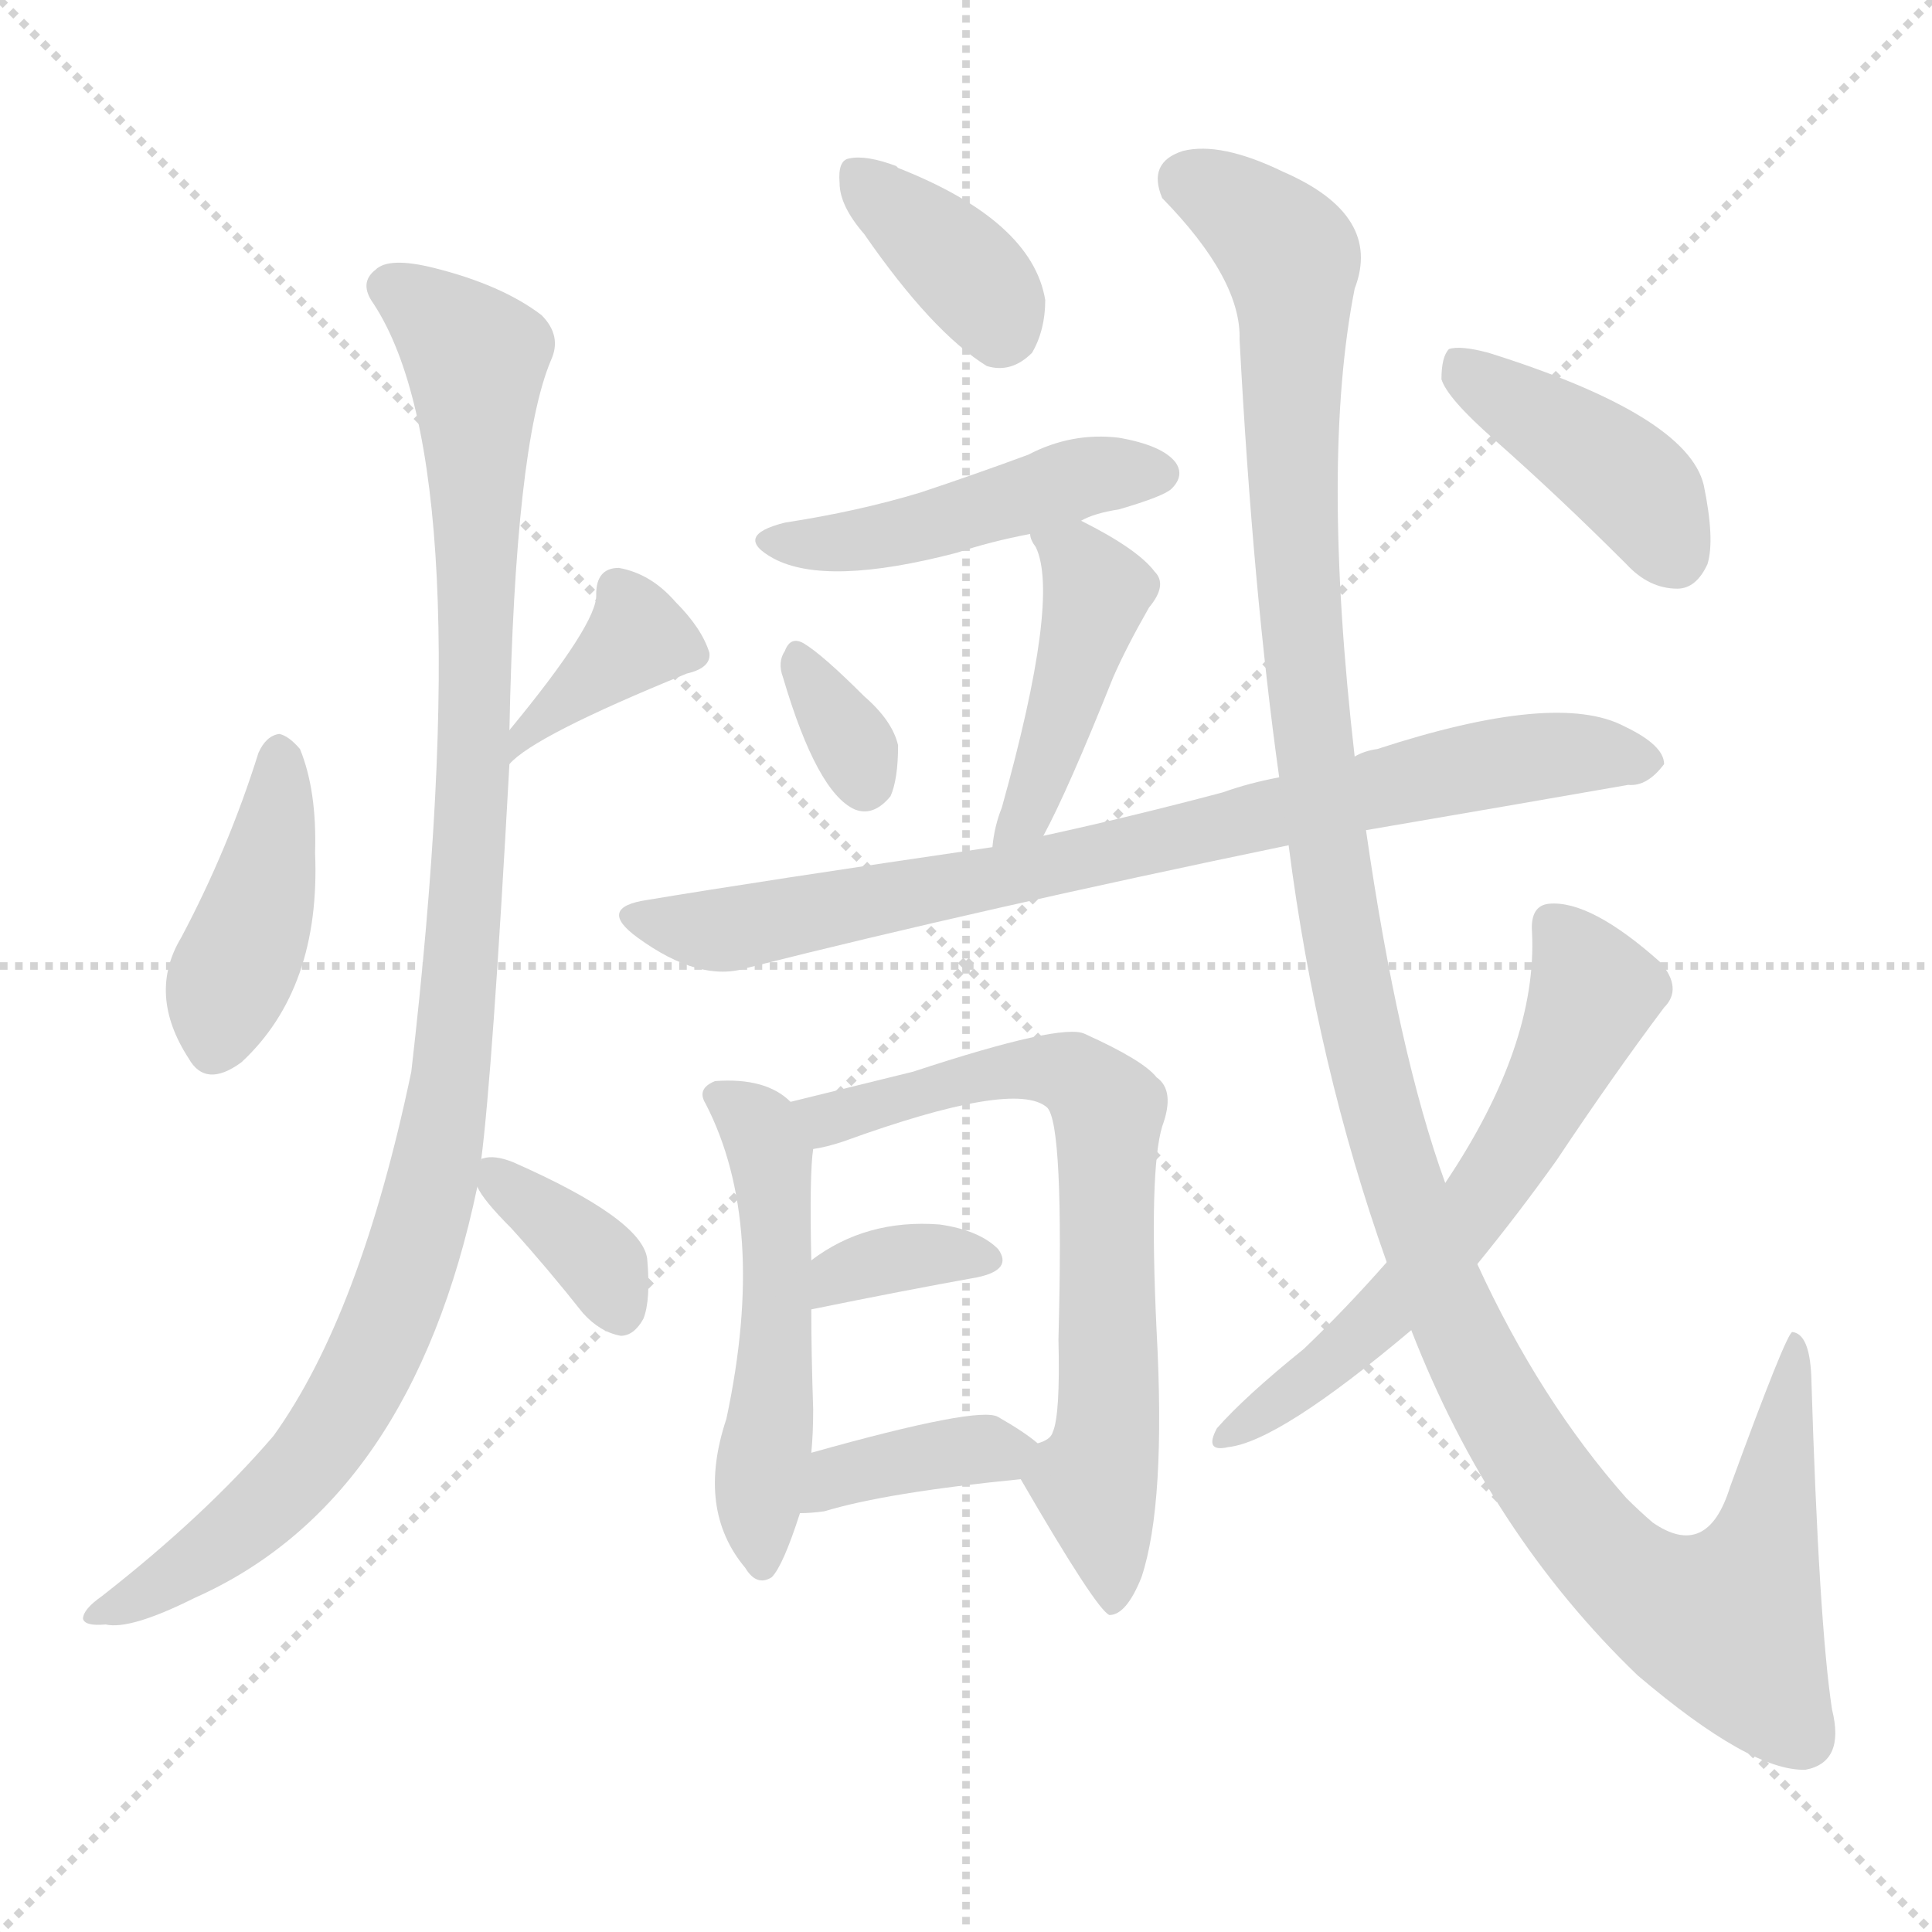
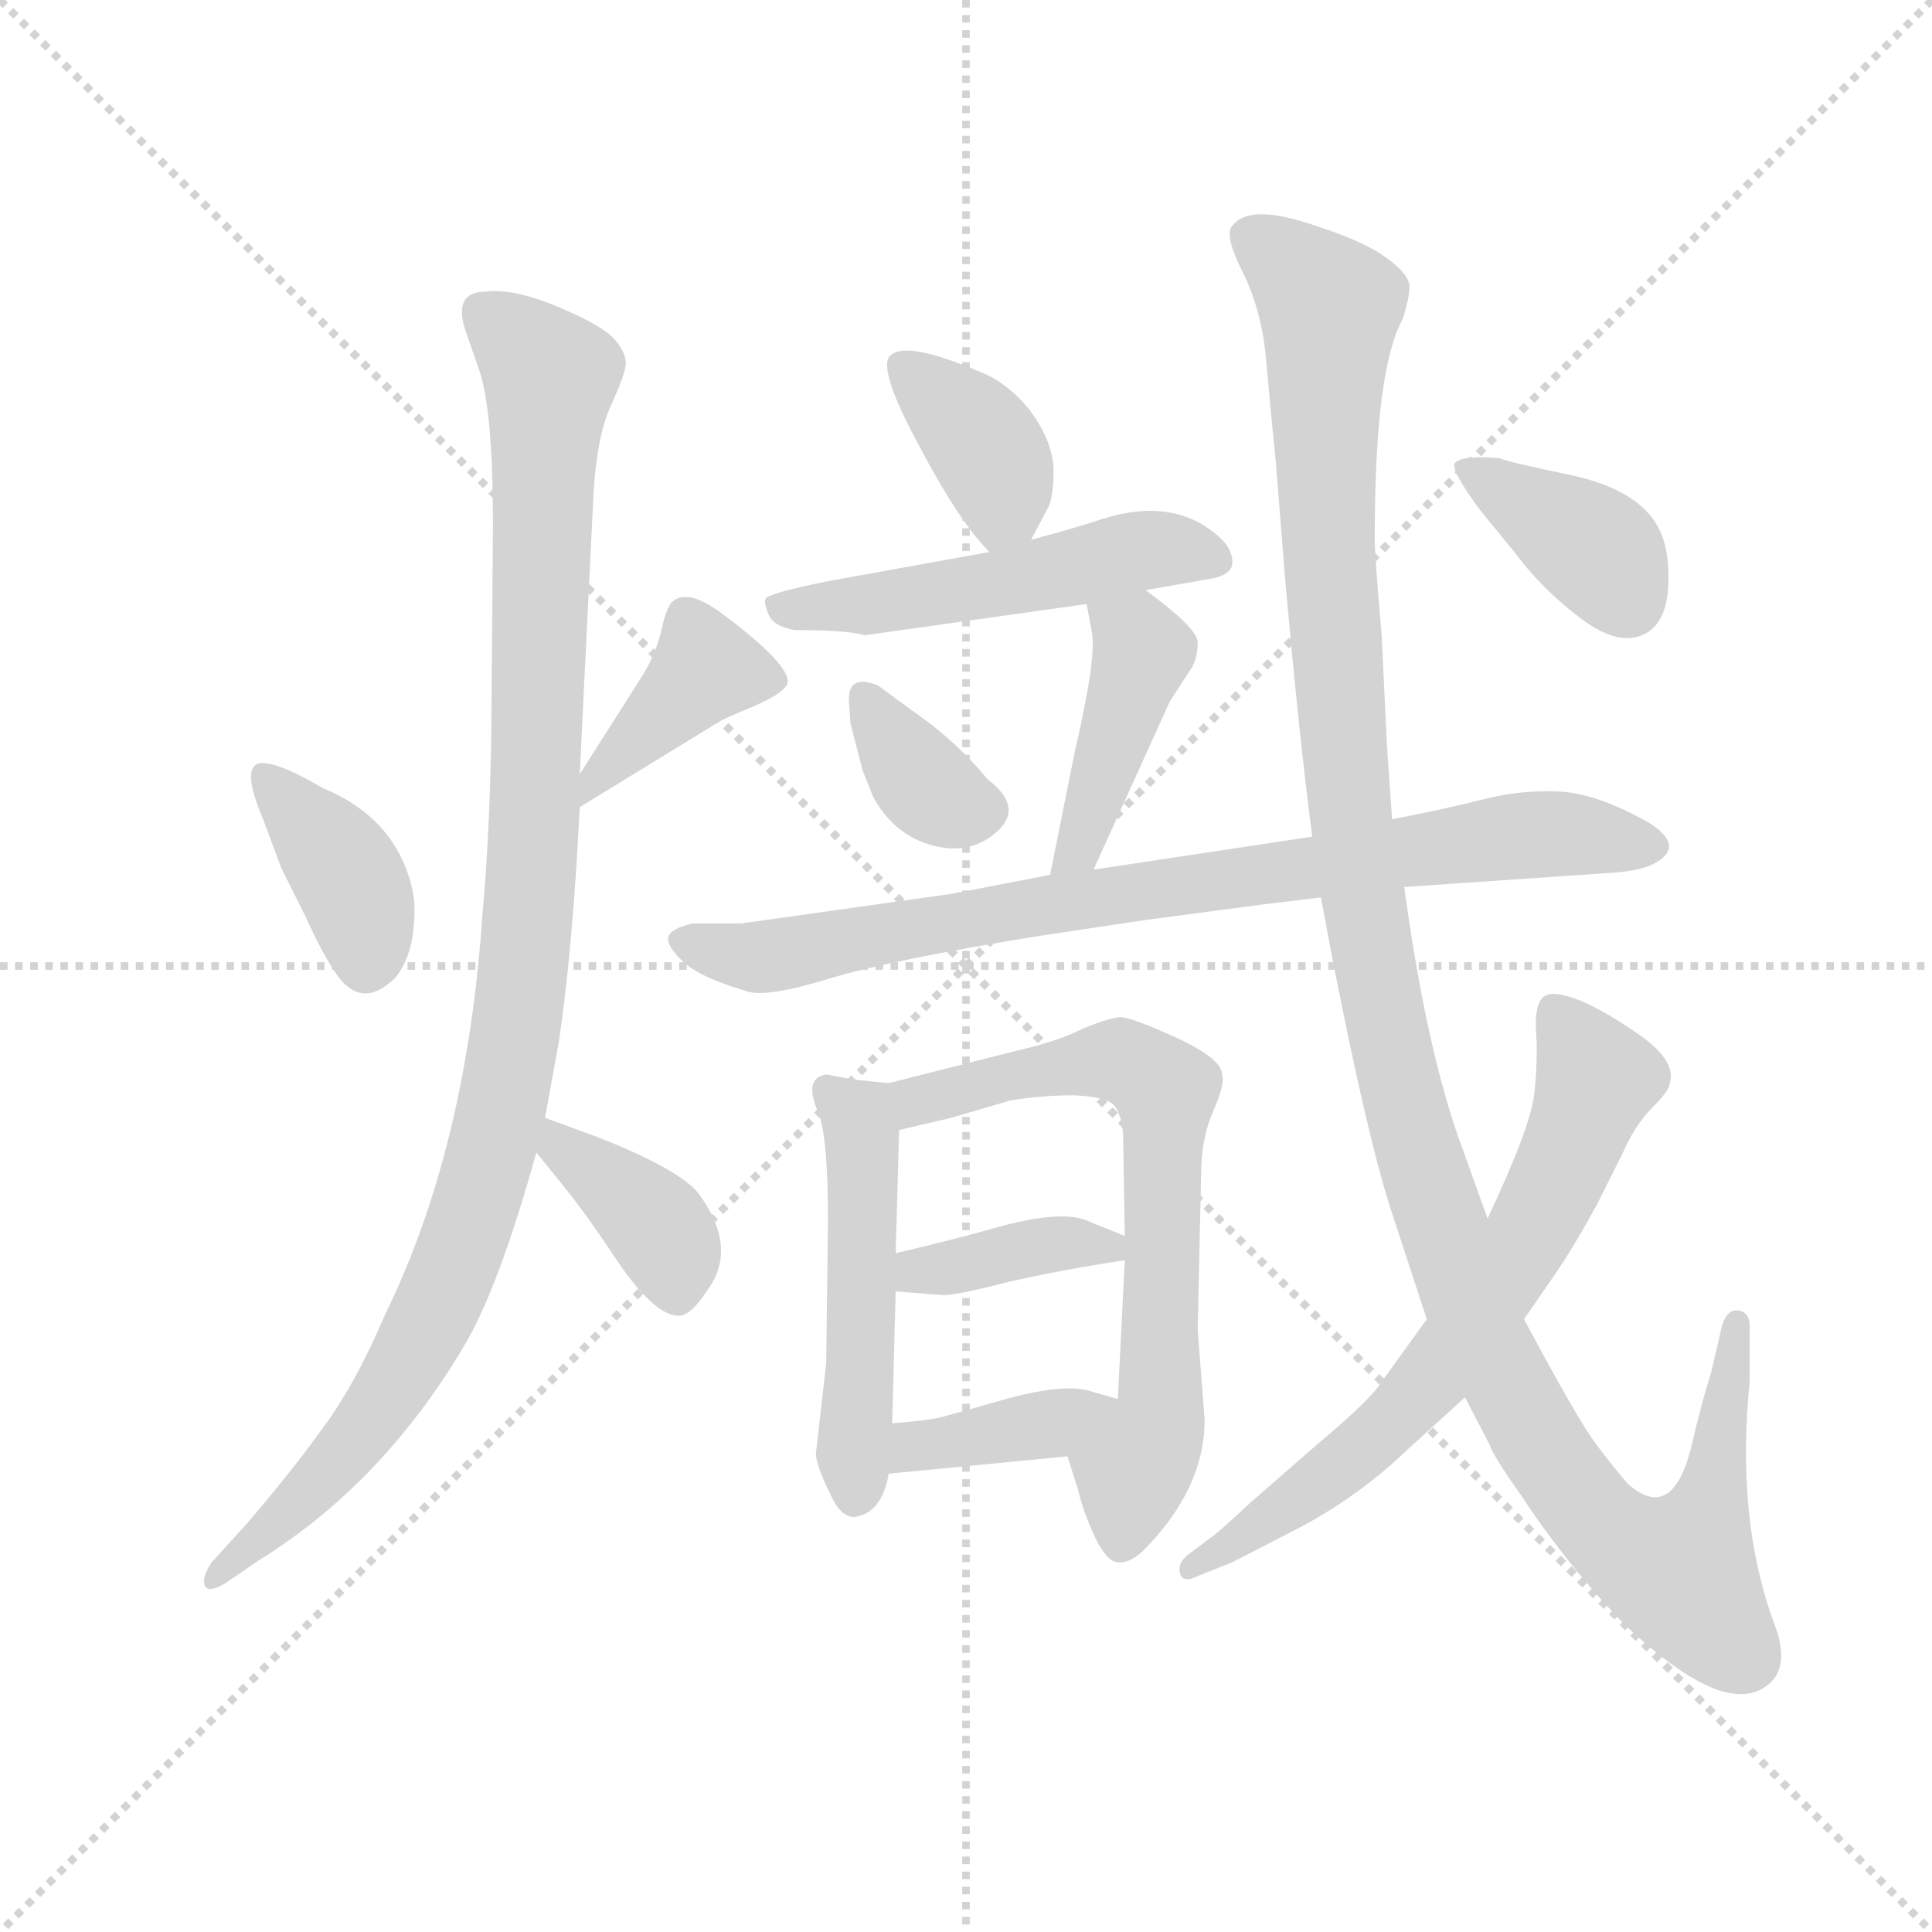
<svg xmlns="http://www.w3.org/2000/svg" version="1.1" viewBox="0 0 1024 1024">
  <g stroke="lightgray" stroke-dasharray="1,1" stroke-width="1" transform="scale(4, 4)">
    <line x1="0" y1="0" x2="256" y2="256" />
    <line x1="256" y1="0" x2="0" y2="256" />
    <line x1="128" y1="0" x2="128" y2="256" />
    <line x1="0" y1="128" x2="256" y2="128" />
  </g>
-   <g transform="scale(1, -1) translate(0, -900)">
+   <g transform="scale(0.92, -0.92) translate(60, -830)">
    <style type="text/css">
      
        @keyframes keyframes0 {
          from {
            stroke: blue;
-             stroke-dashoffset: 413;
-             stroke-width: 128;
-           }
-           57% {
+             stroke-dashoffset: 382;
+             stroke-width: 128;
+           }
+           55% {
            animation-timing-function: step-end;
            stroke: blue;
            stroke-dashoffset: 0;
            stroke-width: 128;
          }
          to {
            stroke: black;
            stroke-width: 1024;
          }
        }
        #make-me-a-hanzi-animation-0 {
-           animation: keyframes0 0.586s both;
+           animation: keyframes0 0.561s both;
          animation-delay: 0s;
          animation-timing-function: linear;
        }
      
        @keyframes keyframes1 {
          from {
            stroke: blue;
-             stroke-dashoffset: 376;
-             stroke-width: 128;
-           }
-           55% {
+             stroke-dashoffset: 397;
+             stroke-width: 128;
+           }
+           56% {
            animation-timing-function: step-end;
            stroke: blue;
            stroke-dashoffset: 0;
            stroke-width: 128;
          }
          to {
            stroke: black;
            stroke-width: 1024;
          }
        }
        #make-me-a-hanzi-animation-1 {
-           animation: keyframes1 0.556s both;
-           animation-delay: 0.586s;
+           animation: keyframes1 0.573s both;
+           animation-delay: 0.561s;
          animation-timing-function: linear;
        }
      
        @keyframes keyframes2 {
          from {
            stroke: blue;
            stroke-dashoffset: 1056;
            stroke-width: 128;
          }
          77% {
            animation-timing-function: step-end;
            stroke: blue;
            stroke-dashoffset: 0;
            stroke-width: 128;
          }
          to {
            stroke: black;
            stroke-width: 1024;
          }
        }
        #make-me-a-hanzi-animation-2 {
          animation: keyframes2 1.109s both;
-           animation-delay: 1.142s;
+           animation-delay: 1.134s;
          animation-timing-function: linear;
        }
      
        @keyframes keyframes3 {
          from {
            stroke: blue;
-             stroke-dashoffset: 359;
-             stroke-width: 128;
-           }
-           54% {
+             stroke-dashoffset: 381;
+             stroke-width: 128;
+           }
+           55% {
            animation-timing-function: step-end;
            stroke: blue;
            stroke-dashoffset: 0;
            stroke-width: 128;
          }
          to {
            stroke: black;
            stroke-width: 1024;
          }
        }
        #make-me-a-hanzi-animation-3 {
-           animation: keyframes3 0.542s both;
-           animation-delay: 2.251s;
+           animation: keyframes3 0.56s both;
+           animation-delay: 2.243s;
          animation-timing-function: linear;
        }
      
        @keyframes keyframes4 {
          from {
            stroke: blue;
-             stroke-dashoffset: 367;
-             stroke-width: 128;
-           }
-           54% {
+             stroke-dashoffset: 374;
+             stroke-width: 128;
+           }
+           55% {
            animation-timing-function: step-end;
            stroke: blue;
            stroke-dashoffset: 0;
            stroke-width: 128;
          }
          to {
            stroke: black;
            stroke-width: 1024;
          }
        }
        #make-me-a-hanzi-animation-4 {
-           animation: keyframes4 0.549s both;
-           animation-delay: 2.794s;
+           animation: keyframes4 0.554s both;
+           animation-delay: 2.803s;
          animation-timing-function: linear;
        }
      
        @keyframes keyframes5 {
          from {
            stroke: blue;
-             stroke-dashoffset: 463;
-             stroke-width: 128;
-           }
-           60% {
+             stroke-dashoffset: 513;
+             stroke-width: 128;
+           }
+           63% {
            animation-timing-function: step-end;
            stroke: blue;
            stroke-dashoffset: 0;
            stroke-width: 128;
          }
          to {
            stroke: black;
            stroke-width: 1024;
          }
        }
        #make-me-a-hanzi-animation-5 {
-           animation: keyframes5 0.627s both;
-           animation-delay: 3.342s;
+           animation: keyframes5 0.667s both;
+           animation-delay: 3.358s;
          animation-timing-function: linear;
        }
      
        @keyframes keyframes6 {
          from {
            stroke: blue;
-             stroke-dashoffset: 327;
-             stroke-width: 128;
-           }
-           52% {
+             stroke-dashoffset: 352;
+             stroke-width: 128;
+           }
+           53% {
            animation-timing-function: step-end;
            stroke: blue;
            stroke-dashoffset: 0;
            stroke-width: 128;
          }
          to {
            stroke: black;
            stroke-width: 1024;
          }
        }
        #make-me-a-hanzi-animation-6 {
-           animation: keyframes6 0.516s both;
-           animation-delay: 3.969s;
+           animation: keyframes6 0.536s both;
+           animation-delay: 4.025s;
          animation-timing-function: linear;
        }
      
        @keyframes keyframes7 {
          from {
            stroke: blue;
-             stroke-dashoffset: 439;
-             stroke-width: 128;
-           }
-           59% {
+             stroke-dashoffset: 425;
+             stroke-width: 128;
+           }
+           58% {
            animation-timing-function: step-end;
            stroke: blue;
            stroke-dashoffset: 0;
            stroke-width: 128;
          }
          to {
            stroke: black;
            stroke-width: 1024;
          }
        }
        #make-me-a-hanzi-animation-7 {
-           animation: keyframes7 0.607s both;
-           animation-delay: 4.485s;
+           animation: keyframes7 0.596s both;
+           animation-delay: 4.562s;
          animation-timing-function: linear;
        }
      
        @keyframes keyframes8 {
          from {
            stroke: blue;
-             stroke-dashoffset: 801;
-             stroke-width: 128;
-           }
-           72% {
+             stroke-dashoffset: 821;
+             stroke-width: 128;
+           }
+           73% {
            animation-timing-function: step-end;
            stroke: blue;
            stroke-dashoffset: 0;
            stroke-width: 128;
          }
          to {
            stroke: black;
            stroke-width: 1024;
          }
        }
        #make-me-a-hanzi-animation-8 {
-           animation: keyframes8 0.902s both;
-           animation-delay: 5.092s;
+           animation: keyframes8 0.918s both;
+           animation-delay: 5.158s;
          animation-timing-function: linear;
        }
      
        @keyframes keyframes9 {
          from {
            stroke: blue;
-             stroke-dashoffset: 508;
+             stroke-dashoffset: 496;
            stroke-width: 128;
          }
          62% {
            animation-timing-function: step-end;
            stroke: blue;
            stroke-dashoffset: 0;
            stroke-width: 128;
          }
          to {
            stroke: black;
            stroke-width: 1024;
          }
        }
        #make-me-a-hanzi-animation-9 {
-           animation: keyframes9 0.663s both;
-           animation-delay: 5.994s;
+           animation: keyframes9 0.654s both;
+           animation-delay: 6.076s;
          animation-timing-function: linear;
        }
      
        @keyframes keyframes10 {
          from {
            stroke: blue;
-             stroke-dashoffset: 692;
+             stroke-dashoffset: 680;
            stroke-width: 128;
          }
          69% {
            animation-timing-function: step-end;
            stroke: blue;
            stroke-dashoffset: 0;
            stroke-width: 128;
          }
          to {
            stroke: black;
            stroke-width: 1024;
          }
        }
        #make-me-a-hanzi-animation-10 {
-           animation: keyframes10 0.813s both;
-           animation-delay: 6.658s;
+           animation: keyframes10 0.803s both;
+           animation-delay: 6.729s;
          animation-timing-function: linear;
        }
      
        @keyframes keyframes11 {
          from {
            stroke: blue;
-             stroke-dashoffset: 348;
-             stroke-width: 128;
-           }
-           53% {
+             stroke-dashoffset: 377;
+             stroke-width: 128;
+           }
+           55% {
            animation-timing-function: step-end;
            stroke: blue;
            stroke-dashoffset: 0;
            stroke-width: 128;
          }
          to {
            stroke: black;
            stroke-width: 1024;
          }
        }
        #make-me-a-hanzi-animation-11 {
-           animation: keyframes11 0.533s both;
-           animation-delay: 7.471s;
+           animation: keyframes11 0.557s both;
+           animation-delay: 7.533s;
          animation-timing-function: linear;
        }
      
        @keyframes keyframes12 {
          from {
            stroke: blue;
-             stroke-dashoffset: 377;
+             stroke-dashoffset: 381;
            stroke-width: 128;
          }
          55% {
            animation-timing-function: step-end;
            stroke: blue;
            stroke-dashoffset: 0;
            stroke-width: 128;
          }
          to {
            stroke: black;
            stroke-width: 1024;
          }
        }
        #make-me-a-hanzi-animation-12 {
-           animation: keyframes12 0.557s both;
-           animation-delay: 8.004s;
+           animation: keyframes12 0.56s both;
+           animation-delay: 8.09s;
          animation-timing-function: linear;
        }
      
        @keyframes keyframes13 {
          from {
            stroke: blue;
-             stroke-dashoffset: 1278;
-             stroke-width: 128;
-           }
-           81% {
+             stroke-dashoffset: 1250;
+             stroke-width: 128;
+           }
+           80% {
            animation-timing-function: step-end;
            stroke: blue;
            stroke-dashoffset: 0;
            stroke-width: 128;
          }
          to {
            stroke: black;
            stroke-width: 1024;
          }
        }
        #make-me-a-hanzi-animation-13 {
-           animation: keyframes13 1.29s both;
-           animation-delay: 8.561s;
+           animation: keyframes13 1.267s both;
+           animation-delay: 8.65s;
          animation-timing-function: linear;
        }
      
        @keyframes keyframes14 {
          from {
            stroke: blue;
-             stroke-dashoffset: 605;
-             stroke-width: 128;
-           }
-           66% {
+             stroke-dashoffset: 678;
+             stroke-width: 128;
+           }
+           69% {
            animation-timing-function: step-end;
            stroke: blue;
            stroke-dashoffset: 0;
            stroke-width: 128;
          }
          to {
            stroke: black;
            stroke-width: 1024;
          }
        }
        #make-me-a-hanzi-animation-14 {
-           animation: keyframes14 0.742s both;
-           animation-delay: 9.851s;
+           animation: keyframes14 0.802s both;
+           animation-delay: 9.917s;
          animation-timing-function: linear;
        }
      
        @keyframes keyframes15 {
          from {
            stroke: blue;
-             stroke-dashoffset: 413;
-             stroke-width: 128;
-           }
-           57% {
+             stroke-dashoffset: 379;
+             stroke-width: 128;
+           }
+           55% {
            animation-timing-function: step-end;
            stroke: blue;
            stroke-dashoffset: 0;
            stroke-width: 128;
          }
          to {
            stroke: black;
            stroke-width: 1024;
          }
        }
        #make-me-a-hanzi-animation-15 {
-           animation: keyframes15 0.586s both;
-           animation-delay: 10.593s;
+           animation: keyframes15 0.558s both;
+           animation-delay: 10.719s;
          animation-timing-function: linear;
        }
      
    </style>
-     <path d="M 137 501 Q 121 450 96 403 Q 78 373 100 339 Q 109 323 128 337 Q 170 376 167 448 Q 168 481 159 503 Q 153 510 148 511 Q 141 510 137 501 Z" fill="lightgray" />
-     <path d="M 270 495 Q 283 510 364 543 Q 377 546 376 554 Q 372 567 358 581 Q 345 596 328 599 Q 316 599 316 585 Q 317 570 270 513 C 251 490 248 474 270 495 Z" fill="lightgray" />
-     <path d="M 255 285 Q 261 331 270 495 L 270 513 Q 273 664 292 709 Q 298 722 287 733 Q 266 749 230 758 Q 206 764 199 757 Q 190 750 198 739 Q 255 652 218 332 Q 191 203 145 139 Q 109 97 54 54 Q 44 47 44 42 Q 45 38 56 39 Q 69 36 103 53 Q 218 104 253 271 L 255 285 Z" fill="lightgray" />
-     <path d="M 253 271 Q 256 264 271 249 Q 290 228 309 204 Q 318 194 329 192 Q 336 192 341 201 Q 345 211 343 233 Q 340 254 272 284 Q 262 288 256 286 Q 255 286 255 285 C 247 281 247 281 253 271 Z" fill="lightgray" />
-     <path d="M 458 776 Q 494 724 523 706 Q 536 702 547 713 Q 554 725 554 741 Q 547 783 476 811 L 475 812 Q 459 818 450 816 Q 444 815 445 803 Q 445 791 458 776 Z" fill="lightgray" />
-     <path d="M 573 624 Q 580 628 593 630 Q 617 637 621 641 Q 628 648 623 655 Q 616 664 593 668 Q 568 671 545 659 Q 518 649 488 639 Q 455 629 416 623 Q 388 616 410 604 Q 438 589 507 607 Q 525 613 546 617 L 573 624 Z" fill="lightgray" />
-     <path d="M 415 541 Q 433 480 453 471 Q 463 467 472 478 Q 476 487 476 505 Q 473 518 458 531 Q 436 553 426 559 Q 419 563 416 555 Q 412 549 415 541 Z" fill="lightgray" />
-     <path d="M 553 457 Q 566 481 590 541 Q 597 557 609 578 Q 619 590 612 597 Q 603 609 573 624 C 546 638 536 643 546 617 Q 546 614 549 610 Q 562 583 531 472 Q 527 462 526 451 C 522 421 539 430 553 457 Z" fill="lightgray" />
-     <path d="M 724 460 Q 800 473 863 484 Q 873 483 882 495 Q 882 505 861 515 Q 825 534 730 503 Q 723 502 718 499 L 678 488 Q 662 485 648 480 Q 599 467 553 457 L 526 451 Q 403 433 343 423 Q 316 419 338 403 Q 371 379 396 387 Q 519 418 683 452 L 724 460 Z" fill="lightgray" />
-     <path d="M 419 316 Q 406 329 379 327 Q 369 323 374 315 Q 407 251 385 148 Q 369 100 395 69 Q 401 59 409 64 Q 415 70 424 98 L 430 130 Q 431 140 431 153 Q 430 183 430 206 L 430 232 Q 429 278 431 291 C 432 306 432 306 419 316 Z" fill="lightgray" />
-     <path d="M 541 116 Q 581 47 588 44 Q 597 44 605 64 Q 618 103 613 195 Q 609 280 616 303 Q 623 322 613 329 Q 606 338 575 352 Q 563 358 484 332 L 419 316 C 390 309 402 284 431 291 Q 438 292 447 295 Q 538 328 555 313 Q 564 304 561 190 Q 562 150 558 141 Q 557 137 550 135 C 537 122 537 122 541 116 Z" fill="lightgray" />
-     <path d="M 430 206 Q 479 216 518 223 Q 537 227 529 238 Q 519 248 498 251 Q 459 254 430 232 C 406 214 401 200 430 206 Z" fill="lightgray" />
-     <path d="M 424 98 Q 430 98 437 99 Q 470 109 541 116 C 570 119 570 119 550 135 Q 543 141 529 149 Q 519 155 430 130 C 401 122 394 97 424 98 Z" fill="lightgray" />
-     <path d="M 748 195 Q 790 87 868 12 Q 928 -39 957 -38 Q 978 -34 971 -6 Q 964 40 960 171 Q 959 193 950 194 Q 947 194 917 112 Q 905 73 876 93 Q 869 99 862 106 Q 816 158 783 230 L 766 273 Q 741 342 724 460 L 718 499 Q 700 656 718 747 Q 733 786 680 809 Q 647 825 627 820 Q 608 814 616 795 Q 658 752 657 720 Q 664 588 678 488 L 683 452 Q 698 335 735 231 L 748 195 Z" fill="lightgray" />
-     <path d="M 735 231 Q 713 206 691 185 Q 660 160 645 143 Q 638 130 651 133 Q 678 136 748 195 L 783 230 Q 805 257 825 285 Q 855 330 882 366 Q 892 376 880 390 Q 843 423 821 421 Q 811 420 812 406 Q 815 346 766 273 L 735 231 Z" fill="lightgray" />
-     <path d="M 792 667 Q 826 637 862 601 Q 874 588 889 588 Q 899 588 905 601 Q 909 614 903 643 Q 894 680 789 713 Q 774 717 768 715 Q 764 711 764 699 Q 767 689 792 667 Z" fill="lightgray" />
+     <path d="M 92 357 L 102 330 L 116 302 Q 125 282 133 270 Q 148 247 168 267 Q 176 277 178 293 Q 180 309 177 320 Q 167 359 126 376 Q 95 394 87.5 389.5 Q 80 385 92 357 Z" fill="lightgray" />
+     <path d="M 274 365 L 354 414 Q 357 416 374 423 Q 390 430 393 435 Q 399 444 358 475 Q 336 492 327 483 Q 324 480 321 467 Q 318 453 309 439 L 274 384 C 258 359 254 353 274 365 Z" fill="lightgray" />
+     <path d="M 274 384 L 282 547 Q 284 579 292 596.5 Q 300 614 300.5 620 Q 301 626 294.5 634 Q 288 642 262 653 Q 236 664 220 662 Q 201 662 208 640 L 216 617 Q 224 594 224 528 L 223 405 Q 222 347 218 304 Q 209 169 162 73 Q 144 31 125 6 Q 107 -19 82 -48 L 62 -70 Q 56 -79 58 -83.5 Q 60 -88 70 -82 L 89 -69 Q 160 -25 207 54 Q 227 87 249 166 L 254 186 L 262 230 Q 270 284 274 365 L 274 384 Z" fill="lightgray" />
+     <path d="M 249 166 L 266 145 Q 278 130 292 109 Q 316 72 331 72 Q 338 72 347 86 Q 366 111 342 143 Q 330 157 284 175 L 254 186 C 226 196 230 189 249 166 Z" fill="lightgray" />
+     <path d="M 534 519 L 543 536 Q 547 542 547 560 Q 546 577 533 594 Q 520 610 504 616 Q 464 633 454 626 Q 444 621 468 576 Q 492 530 510 512 C 523 498 523 498 534 519 Z" fill="lightgray" />
+     <path d="M 600 490 L 634 496 Q 650 498 650 506 Q 650 514 642 521 Q 616 544 575 531 Q 560 526 534 519 L 510 512 L 416 495 Q 382 488 381 485 Q 380 482 383 475.5 Q 386 469 398 467 Q 429 467 438 464 L 566 482 L 600 490 Z" fill="lightgray" />
+     <path d="M 443 371 Q 455 349 477 343 Q 499 337 514.5 351 Q 530 365 509 381 Q 490 404 465 421 L 446 435 Q 429 442 429 427 L 430 413 L 437 386 L 443 371 Z" fill="lightgray" />
+     <path d="M 566 482 L 569 466 Q 572 452 559 396 L 545 326 C 539 297 558 302 570 329 L 614 426 L 627 446 Q 630 452 630 460 Q 630 468 600 490 C 576 508 560 511 566 482 Z" fill="lightgray" />
+     <path d="M 545 326 L 488 315 L 367 298 L 339 298 Q 326 295 325 290 Q 324 285 333.5 276 Q 343 267 370 259 Q 381 255 417 266 Q 453 277 540 291 L 600 300 Q 660 308 668 309 L 701 313 L 749 319 L 866 327 Q 884 328 892 332 Q 912 342 890 356 Q 860 373 838 374 Q 816 375 794.5 369.5 Q 773 364 742 358 L 696 348 L 570 329 L 545 326 Z" fill="lightgray" />
+     <path d="M 452 206 L 432 208 L 416 211 Q 403 209 411 190 Q 417 177 417 127 L 416 45 L 410 -8 Q 411 -16 418 -30 Q 424 -44 432 -44 Q 448 -42 452 -19 L 454 10 L 456 86 L 456 108 L 458 179 C 459 205 459 205 452 206 Z" fill="lightgray" />
+     <path d="M 555 -9 L 561 -28 Q 564 -41 571 -56 Q 578 -70 584 -70 Q 590 -71 598 -64 Q 634 -28 634 12 L 630 64 L 632 154 Q 632 174 639 190 Q 646 206 644 211 Q 644 220 618 232 Q 592 244 585 244 Q 577 243 563 237 Q 549 230 527 225 L 452 206 C 423 199 429 172 458 179 L 488 186 L 522 196 Q 540 199 559 199 Q 578 198 582 193 Q 586 188 587 177 L 588 118 L 588 104 L 584 24 C 583 -6 546 20 555 -9 Z" fill="lightgray" />
+     <path d="M 456 86 L 482 84 Q 488 83 519 91 Q 549 98 588 104 C 613 108 613 108 588 118 L 568 126 Q 553 134 511 122 Q 490 116 456 108 C 427 101 426 88 456 86 Z" fill="lightgray" />
+     <path d="M 452 -19 L 555 -9 C 585 -6 613 16 584 24 L 570 28 Q 554 34 516 23 L 484 14 Q 478 12 454 10 C 424 7 422 -22 452 -19 Z" fill="lightgray" />
+     <path d="M 701 313 L 707 281 Q 727 178 741 134 L 762 70 L 784 25 L 798 -2 Q 801 -10 816 -31 Q 843 -72 876 -106 Q 930 -157 955 -143 Q 973 -133 962 -105 Q 940 -45 948 34 L 948 66 Q 948 74 941.5 75 Q 935 76 932 66 L 926 40 Q 920 21 914 -5 Q 903 -47 878 -25 Q 870 -16 859.5 -2 Q 849 12 818 70 L 797 128 L 783 167 Q 762 223 749 319 L 742 358 L 739 401 L 736 464 Q 732 509 732 520 Q 732 617 748 646 Q 752 658 752 665 Q 752 672 738 682 Q 724 692 691.5 702 Q 659 712 650 700 Q 645 695 656 673 Q 667 651 669.5 622 Q 672 593 675 564 L 680 501 Q 688 409 696 348 L 701 313 Z" fill="lightgray" />
+     <path d="M 762 70 L 736 34 Q 730 24 699 -2 L 660 -36 Q 645 -50 640 -54 L 624 -66 Q 618 -71 620 -77 Q 622 -82 630 -78 L 650 -70 L 685 -52 Q 722 -33 751 -5 L 784 25 L 818 70 L 838 99 Q 848 114 860 136 L 875 166 Q 882 182 892 192 Q 902 202 902 206 Q 906 219 883.5 234.5 Q 861 250 846.5 255 Q 832 260 828 254.5 Q 824 249 825 234.5 Q 826 220 824 200.5 Q 822 181 797 128 L 762 70 Z" fill="lightgray" />
+     <path d="M 804 566 Q 782 568 778 563 Q 776 559 792 537 L 814 510 Q 829 490 851 473.5 Q 873 457 888 465 Q 903 473 901 504 Q 900 520 893 530 Q 880 549 844 556.5 Q 808 564 804 566 Z" fill="lightgray" />
    <clipPath id="make-me-a-hanzi-clip-0">
-       <path d="M 137 501 Q 121 450 96 403 Q 78 373 100 339 Q 109 323 128 337 Q 170 376 167 448 Q 168 481 159 503 Q 153 510 148 511 Q 141 510 137 501 Z" />
-     </clipPath>
-     <path clip-path="url(#make-me-a-hanzi-clip-0)" d="M 148 500 L 142 439 L 115 347" fill="none" id="make-me-a-hanzi-animation-0" stroke-dasharray="285 570" stroke-linecap="round" />
+       <path d="M 92 357 L 102 330 L 116 302 Q 125 282 133 270 Q 148 247 168 267 Q 176 277 178 293 Q 180 309 177 320 Q 167 359 126 376 Q 95 394 87.5 389.5 Q 80 385 92 357 Z" />
+     </clipPath>
+     <path clip-path="url(#make-me-a-hanzi-clip-0)" d="M 92 384 L 145 317 L 151 277" fill="none" id="make-me-a-hanzi-animation-0" stroke-dasharray="254 508" stroke-linecap="round" />
    <clipPath id="make-me-a-hanzi-clip-1">
-       <path d="M 270 495 Q 283 510 364 543 Q 377 546 376 554 Q 372 567 358 581 Q 345 596 328 599 Q 316 599 316 585 Q 317 570 270 513 C 251 490 248 474 270 495 Z" />
-     </clipPath>
-     <path clip-path="url(#make-me-a-hanzi-clip-1)" d="M 365 554 L 338 562 L 282 518 L 271 500" fill="none" id="make-me-a-hanzi-animation-1" stroke-dasharray="248 496" stroke-linecap="round" />
+       <path d="M 274 365 L 354 414 Q 357 416 374 423 Q 390 430 393 435 Q 399 444 358 475 Q 336 492 327 483 Q 324 480 321 467 Q 318 453 309 439 L 274 384 C 258 359 254 353 274 365 Z" />
+     </clipPath>
+     <path clip-path="url(#make-me-a-hanzi-clip-1)" d="M 385 438 L 347 446 L 285 384 L 280 370" fill="none" id="make-me-a-hanzi-animation-1" stroke-dasharray="269 538" stroke-linecap="round" />
    <clipPath id="make-me-a-hanzi-clip-2">
-       <path d="M 255 285 Q 261 331 270 495 L 270 513 Q 273 664 292 709 Q 298 722 287 733 Q 266 749 230 758 Q 206 764 199 757 Q 190 750 198 739 Q 255 652 218 332 Q 191 203 145 139 Q 109 97 54 54 Q 44 47 44 42 Q 45 38 56 39 Q 69 36 103 53 Q 218 104 253 271 L 255 285 Z" />
-     </clipPath>
-     <path clip-path="url(#make-me-a-hanzi-clip-2)" d="M 206 748 L 232 731 L 252 708 L 252 485 L 242 355 L 228 267 L 200 185 L 163 124 L 102 71 L 51 46" fill="none" id="make-me-a-hanzi-animation-2" stroke-dasharray="928 1856" stroke-linecap="round" />
+       <path d="M 274 384 L 282 547 Q 284 579 292 596.5 Q 300 614 300.5 620 Q 301 626 294.5 634 Q 288 642 262 653 Q 236 664 220 662 Q 201 662 208 640 L 216 617 Q 224 594 224 528 L 223 405 Q 222 347 218 304 Q 209 169 162 73 Q 144 31 125 6 Q 107 -19 82 -48 L 62 -70 Q 56 -79 58 -83.5 Q 60 -88 70 -82 L 89 -69 Q 160 -25 207 54 Q 227 87 249 166 L 254 186 L 262 230 Q 270 284 274 365 L 274 384 Z" />
+     </clipPath>
+     <path clip-path="url(#make-me-a-hanzi-clip-2)" d="M 218 649 L 257 613 L 245 308 L 231 198 L 202 101 L 168 32 L 112 -37 L 63 -78" fill="none" id="make-me-a-hanzi-animation-2" stroke-dasharray="928 1856" stroke-linecap="round" />
    <clipPath id="make-me-a-hanzi-clip-3">
-       <path d="M 253 271 Q 256 264 271 249 Q 290 228 309 204 Q 318 194 329 192 Q 336 192 341 201 Q 345 211 343 233 Q 340 254 272 284 Q 262 288 256 286 Q 255 286 255 285 C 247 281 247 281 253 271 Z" />
-     </clipPath>
-     <path clip-path="url(#make-me-a-hanzi-clip-3)" d="M 260 281 L 320 228 L 328 206" fill="none" id="make-me-a-hanzi-animation-3" stroke-dasharray="231 462" stroke-linecap="round" />
+       <path d="M 249 166 L 266 145 Q 278 130 292 109 Q 316 72 331 72 Q 338 72 347 86 Q 366 111 342 143 Q 330 157 284 175 L 254 186 C 226 196 230 189 249 166 Z" />
+     </clipPath>
+     <path clip-path="url(#make-me-a-hanzi-clip-3)" d="M 260 179 L 263 168 L 318 124 L 326 113 L 330 84" fill="none" id="make-me-a-hanzi-animation-3" stroke-dasharray="253 506" stroke-linecap="round" />
    <clipPath id="make-me-a-hanzi-clip-4">
-       <path d="M 458 776 Q 494 724 523 706 Q 536 702 547 713 Q 554 725 554 741 Q 547 783 476 811 L 475 812 Q 459 818 450 816 Q 444 815 445 803 Q 445 791 458 776 Z" />
-     </clipPath>
-     <path clip-path="url(#make-me-a-hanzi-clip-4)" d="M 455 806 L 511 757 L 530 726" fill="none" id="make-me-a-hanzi-animation-4" stroke-dasharray="239 478" stroke-linecap="round" />
+       <path d="M 534 519 L 543 536 Q 547 542 547 560 Q 546 577 533 594 Q 520 610 504 616 Q 464 633 454 626 Q 444 621 468 576 Q 492 530 510 512 C 523 498 523 498 534 519 Z" />
+     </clipPath>
+     <path clip-path="url(#make-me-a-hanzi-clip-4)" d="M 460 619 L 512 565 L 518 544 L 513 523" fill="none" id="make-me-a-hanzi-animation-4" stroke-dasharray="246 492" stroke-linecap="round" />
    <clipPath id="make-me-a-hanzi-clip-5">
-       <path d="M 573 624 Q 580 628 593 630 Q 617 637 621 641 Q 628 648 623 655 Q 616 664 593 668 Q 568 671 545 659 Q 518 649 488 639 Q 455 629 416 623 Q 388 616 410 604 Q 438 589 507 607 Q 525 613 546 617 L 573 624 Z" />
-     </clipPath>
-     <path clip-path="url(#make-me-a-hanzi-clip-5)" d="M 411 614 L 461 614 L 577 648 L 613 649" fill="none" id="make-me-a-hanzi-animation-5" stroke-dasharray="335 670" stroke-linecap="round" />
+       <path d="M 600 490 L 634 496 Q 650 498 650 506 Q 650 514 642 521 Q 616 544 575 531 Q 560 526 534 519 L 510 512 L 416 495 Q 382 488 381 485 Q 380 482 383 475.5 Q 386 469 398 467 Q 429 467 438 464 L 566 482 L 600 490 Z" />
+     </clipPath>
+     <path clip-path="url(#make-me-a-hanzi-clip-5)" d="M 386 481 L 485 488 L 599 513 L 640 508" fill="none" id="make-me-a-hanzi-animation-5" stroke-dasharray="385 770" stroke-linecap="round" />
    <clipPath id="make-me-a-hanzi-clip-6">
-       <path d="M 415 541 Q 433 480 453 471 Q 463 467 472 478 Q 476 487 476 505 Q 473 518 458 531 Q 436 553 426 559 Q 419 563 416 555 Q 412 549 415 541 Z" />
-     </clipPath>
-     <path clip-path="url(#make-me-a-hanzi-clip-6)" d="M 424 548 L 449 511 L 458 486" fill="none" id="make-me-a-hanzi-animation-6" stroke-dasharray="199 398" stroke-linecap="round" />
+       <path d="M 443 371 Q 455 349 477 343 Q 499 337 514.5 351 Q 530 365 509 381 Q 490 404 465 421 L 446 435 Q 429 442 429 427 L 430 413 L 437 386 L 443 371 Z" />
+     </clipPath>
+     <path clip-path="url(#make-me-a-hanzi-clip-6)" d="M 439 428 L 470 380 L 493 364 L 504 364" fill="none" id="make-me-a-hanzi-animation-6" stroke-dasharray="224 448" stroke-linecap="round" />
    <clipPath id="make-me-a-hanzi-clip-7">
-       <path d="M 553 457 Q 566 481 590 541 Q 597 557 609 578 Q 619 590 612 597 Q 603 609 573 624 C 546 638 536 643 546 617 Q 546 614 549 610 Q 562 583 531 472 Q 527 462 526 451 C 522 421 539 430 553 457 Z" />
-     </clipPath>
-     <path clip-path="url(#make-me-a-hanzi-clip-7)" d="M 553 616 L 571 605 L 581 585 L 544 467 L 532 456" fill="none" id="make-me-a-hanzi-animation-7" stroke-dasharray="311 622" stroke-linecap="round" />
+       <path d="M 566 482 L 569 466 Q 572 452 559 396 L 545 326 C 539 297 558 302 570 329 L 614 426 L 627 446 Q 630 452 630 460 Q 630 468 600 490 C 576 508 560 511 566 482 Z" />
+     </clipPath>
+     <path clip-path="url(#make-me-a-hanzi-clip-7)" d="M 573 479 L 595 462 L 597 452 L 562 341 L 551 332" fill="none" id="make-me-a-hanzi-animation-7" stroke-dasharray="297 594" stroke-linecap="round" />
    <clipPath id="make-me-a-hanzi-clip-8">
-       <path d="M 724 460 Q 800 473 863 484 Q 873 483 882 495 Q 882 505 861 515 Q 825 534 730 503 Q 723 502 718 499 L 678 488 Q 662 485 648 480 Q 599 467 553 457 L 526 451 Q 403 433 343 423 Q 316 419 338 403 Q 371 379 396 387 Q 519 418 683 452 L 724 460 Z" />
-     </clipPath>
-     <path clip-path="url(#make-me-a-hanzi-clip-8)" d="M 338 414 L 368 407 L 397 409 L 557 440 L 765 491 L 834 501 L 872 496" fill="none" id="make-me-a-hanzi-animation-8" stroke-dasharray="673 1346" stroke-linecap="round" />
+       <path d="M 545 326 L 488 315 L 367 298 L 339 298 Q 326 295 325 290 Q 324 285 333.5 276 Q 343 267 370 259 Q 381 255 417 266 Q 453 277 540 291 L 600 300 Q 660 308 668 309 L 701 313 L 749 319 L 866 327 Q 884 328 892 332 Q 912 342 890 356 Q 860 373 838 374 Q 816 375 794.5 369.5 Q 773 364 742 358 L 696 348 L 570 329 L 545 326 Z" />
+     </clipPath>
+     <path clip-path="url(#make-me-a-hanzi-clip-8)" d="M 331 288 L 385 279 L 553 311 L 806 348 L 889 344" fill="none" id="make-me-a-hanzi-animation-8" stroke-dasharray="693 1386" stroke-linecap="round" />
    <clipPath id="make-me-a-hanzi-clip-9">
-       <path d="M 419 316 Q 406 329 379 327 Q 369 323 374 315 Q 407 251 385 148 Q 369 100 395 69 Q 401 59 409 64 Q 415 70 424 98 L 430 130 Q 431 140 431 153 Q 430 183 430 206 L 430 232 Q 429 278 431 291 C 432 306 432 306 419 316 Z" />
-     </clipPath>
-     <path clip-path="url(#make-me-a-hanzi-clip-9)" d="M 387 317 L 408 288 L 412 242 L 404 72" fill="none" id="make-me-a-hanzi-animation-9" stroke-dasharray="380 760" stroke-linecap="round" />
+       <path d="M 452 206 L 432 208 L 416 211 Q 403 209 411 190 Q 417 177 417 127 L 416 45 L 410 -8 Q 411 -16 418 -30 Q 424 -44 432 -44 Q 448 -42 452 -19 L 454 10 L 456 86 L 456 108 L 458 179 C 459 205 459 205 452 206 Z" />
+     </clipPath>
+     <path clip-path="url(#make-me-a-hanzi-clip-9)" d="M 418 200 L 434 187 L 437 172 L 433 -32" fill="none" id="make-me-a-hanzi-animation-9" stroke-dasharray="368 736" stroke-linecap="round" />
    <clipPath id="make-me-a-hanzi-clip-10">
-       <path d="M 541 116 Q 581 47 588 44 Q 597 44 605 64 Q 618 103 613 195 Q 609 280 616 303 Q 623 322 613 329 Q 606 338 575 352 Q 563 358 484 332 L 419 316 C 390 309 402 284 431 291 Q 438 292 447 295 Q 538 328 555 313 Q 564 304 561 190 Q 562 150 558 141 Q 557 137 550 135 C 537 122 537 122 541 116 Z" />
-     </clipPath>
-     <path clip-path="url(#make-me-a-hanzi-clip-10)" d="M 427 312 L 456 309 L 499 326 L 541 334 L 568 331 L 585 316 L 588 148 L 580 116 L 590 50" fill="none" id="make-me-a-hanzi-animation-10" stroke-dasharray="564 1128" stroke-linecap="round" />
+       <path d="M 555 -9 L 561 -28 Q 564 -41 571 -56 Q 578 -70 584 -70 Q 590 -71 598 -64 Q 634 -28 634 12 L 630 64 L 632 154 Q 632 174 639 190 Q 646 206 644 211 Q 644 220 618 232 Q 592 244 585 244 Q 577 243 563 237 Q 549 230 527 225 L 452 206 C 423 199 429 172 458 179 L 488 186 L 522 196 Q 540 199 559 199 Q 578 198 582 193 Q 586 188 587 177 L 588 118 L 588 104 L 584 24 C 583 -6 546 20 555 -9 Z" />
+     </clipPath>
+     <path clip-path="url(#make-me-a-hanzi-clip-10)" d="M 464 187 L 469 196 L 493 203 L 577 219 L 600 212 L 611 202 L 609 17 L 593 -17 L 587 -58" fill="none" id="make-me-a-hanzi-animation-10" stroke-dasharray="552 1104" stroke-linecap="round" />
    <clipPath id="make-me-a-hanzi-clip-11">
-       <path d="M 430 206 Q 479 216 518 223 Q 537 227 529 238 Q 519 248 498 251 Q 459 254 430 232 C 406 214 401 200 430 206 Z" />
-     </clipPath>
-     <path clip-path="url(#make-me-a-hanzi-clip-11)" d="M 437 213 L 444 225 L 478 234 L 521 232" fill="none" id="make-me-a-hanzi-animation-11" stroke-dasharray="220 440" stroke-linecap="round" />
+       <path d="M 456 86 L 482 84 Q 488 83 519 91 Q 549 98 588 104 C 613 108 613 108 588 118 L 568 126 Q 553 134 511 122 Q 490 116 456 108 C 427 101 426 88 456 86 Z" />
+     </clipPath>
+     <path clip-path="url(#make-me-a-hanzi-clip-11)" d="M 463 92 L 469 99 L 540 113 L 579 111" fill="none" id="make-me-a-hanzi-animation-11" stroke-dasharray="249 498" stroke-linecap="round" />
    <clipPath id="make-me-a-hanzi-clip-12">
-       <path d="M 424 98 Q 430 98 437 99 Q 470 109 541 116 C 570 119 570 119 550 135 Q 543 141 529 149 Q 519 155 430 130 C 401 122 394 97 424 98 Z" />
-     </clipPath>
-     <path clip-path="url(#make-me-a-hanzi-clip-12)" d="M 430 102 L 446 120 L 542 133" fill="none" id="make-me-a-hanzi-animation-12" stroke-dasharray="249 498" stroke-linecap="round" />
+       <path d="M 452 -19 L 555 -9 C 585 -6 613 16 584 24 L 570 28 Q 554 34 516 23 L 484 14 Q 478 12 454 10 C 424 7 422 -22 452 -19 Z" />
+     </clipPath>
+     <path clip-path="url(#make-me-a-hanzi-clip-12)" d="M 459 -12 L 468 -2 L 544 10 L 576 22" fill="none" id="make-me-a-hanzi-animation-12" stroke-dasharray="253 506" stroke-linecap="round" />
    <clipPath id="make-me-a-hanzi-clip-13">
-       <path d="M 748 195 Q 790 87 868 12 Q 928 -39 957 -38 Q 978 -34 971 -6 Q 964 40 960 171 Q 959 193 950 194 Q 947 194 917 112 Q 905 73 876 93 Q 869 99 862 106 Q 816 158 783 230 L 766 273 Q 741 342 724 460 L 718 499 Q 700 656 718 747 Q 733 786 680 809 Q 647 825 627 820 Q 608 814 616 795 Q 658 752 657 720 Q 664 588 678 488 L 683 452 Q 698 335 735 231 L 748 195 Z" />
-     </clipPath>
-     <path clip-path="url(#make-me-a-hanzi-clip-13)" d="M 629 804 L 661 787 L 684 762 L 692 539 L 711 402 L 744 272 L 779 182 L 818 117 L 854 71 L 891 46 L 915 40 L 931 67 L 953 190" fill="none" id="make-me-a-hanzi-animation-13" stroke-dasharray="1150 2300" stroke-linecap="round" />
+       <path d="M 701 313 L 707 281 Q 727 178 741 134 L 762 70 L 784 25 L 798 -2 Q 801 -10 816 -31 Q 843 -72 876 -106 Q 930 -157 955 -143 Q 973 -133 962 -105 Q 940 -45 948 34 L 948 66 Q 948 74 941.5 75 Q 935 76 932 66 L 926 40 Q 920 21 914 -5 Q 903 -47 878 -25 Q 870 -16 859.5 -2 Q 849 12 818 70 L 797 128 L 783 167 Q 762 223 749 319 L 742 358 L 739 401 L 736 464 Q 732 509 732 520 Q 732 617 748 646 Q 752 658 752 665 Q 752 672 738 682 Q 724 692 691.5 702 Q 659 712 650 700 Q 645 695 656 673 Q 667 651 669.5 622 Q 672 593 675 564 L 680 501 Q 688 409 696 348 L 701 313 Z" />
+     </clipPath>
+     <path clip-path="url(#make-me-a-hanzi-clip-13)" d="M 660 694 L 690 672 L 706 651 L 705 511 L 718 357 L 735 256 L 763 146 L 793 64 L 826 0 L 857 -43 L 888 -68 L 908 -75 L 924 -43 L 940 67" fill="none" id="make-me-a-hanzi-animation-13" stroke-dasharray="1122 2244" stroke-linecap="round" />
    <clipPath id="make-me-a-hanzi-clip-14">
-       <path d="M 735 231 Q 713 206 691 185 Q 660 160 645 143 Q 638 130 651 133 Q 678 136 748 195 L 783 230 Q 805 257 825 285 Q 855 330 882 366 Q 892 376 880 390 Q 843 423 821 421 Q 811 420 812 406 Q 815 346 766 273 L 735 231 Z" />
-     </clipPath>
-     <path clip-path="url(#make-me-a-hanzi-clip-14)" d="M 823 410 L 845 374 L 804 292 L 730 200 L 653 141" fill="none" id="make-me-a-hanzi-animation-14" stroke-dasharray="477 954" stroke-linecap="round" />
+       <path d="M 762 70 L 736 34 Q 730 24 699 -2 L 660 -36 Q 645 -50 640 -54 L 624 -66 Q 618 -71 620 -77 Q 622 -82 630 -78 L 650 -70 L 685 -52 Q 722 -33 751 -5 L 784 25 L 818 70 L 838 99 Q 848 114 860 136 L 875 166 Q 882 182 892 192 Q 902 202 902 206 Q 906 219 883.5 234.5 Q 861 250 846.5 255 Q 832 260 828 254.5 Q 824 249 825 234.5 Q 826 220 824 200.5 Q 822 181 797 128 L 762 70 Z" />
+     </clipPath>
+     <path clip-path="url(#make-me-a-hanzi-clip-14)" d="M 835 248 L 860 208 L 821 118 L 795 78 L 725 -5 L 625 -73" fill="none" id="make-me-a-hanzi-animation-14" stroke-dasharray="550 1100" stroke-linecap="round" />
    <clipPath id="make-me-a-hanzi-clip-15">
-       <path d="M 792 667 Q 826 637 862 601 Q 874 588 889 588 Q 899 588 905 601 Q 909 614 903 643 Q 894 680 789 713 Q 774 717 768 715 Q 764 711 764 699 Q 767 689 792 667 Z" />
-     </clipPath>
-     <path clip-path="url(#make-me-a-hanzi-clip-15)" d="M 773 709 L 862 646 L 888 606" fill="none" id="make-me-a-hanzi-animation-15" stroke-dasharray="285 570" stroke-linecap="round" />
+       <path d="M 804 566 Q 782 568 778 563 Q 776 559 792 537 L 814 510 Q 829 490 851 473.5 Q 873 457 888 465 Q 903 473 901 504 Q 900 520 893 530 Q 880 549 844 556.5 Q 808 564 804 566 Z" />
+     </clipPath>
+     <path clip-path="url(#make-me-a-hanzi-clip-15)" d="M 784 560 L 860 513 L 878 484" fill="none" id="make-me-a-hanzi-animation-15" stroke-dasharray="251 502" stroke-linecap="round" />
  </g>
</svg>
